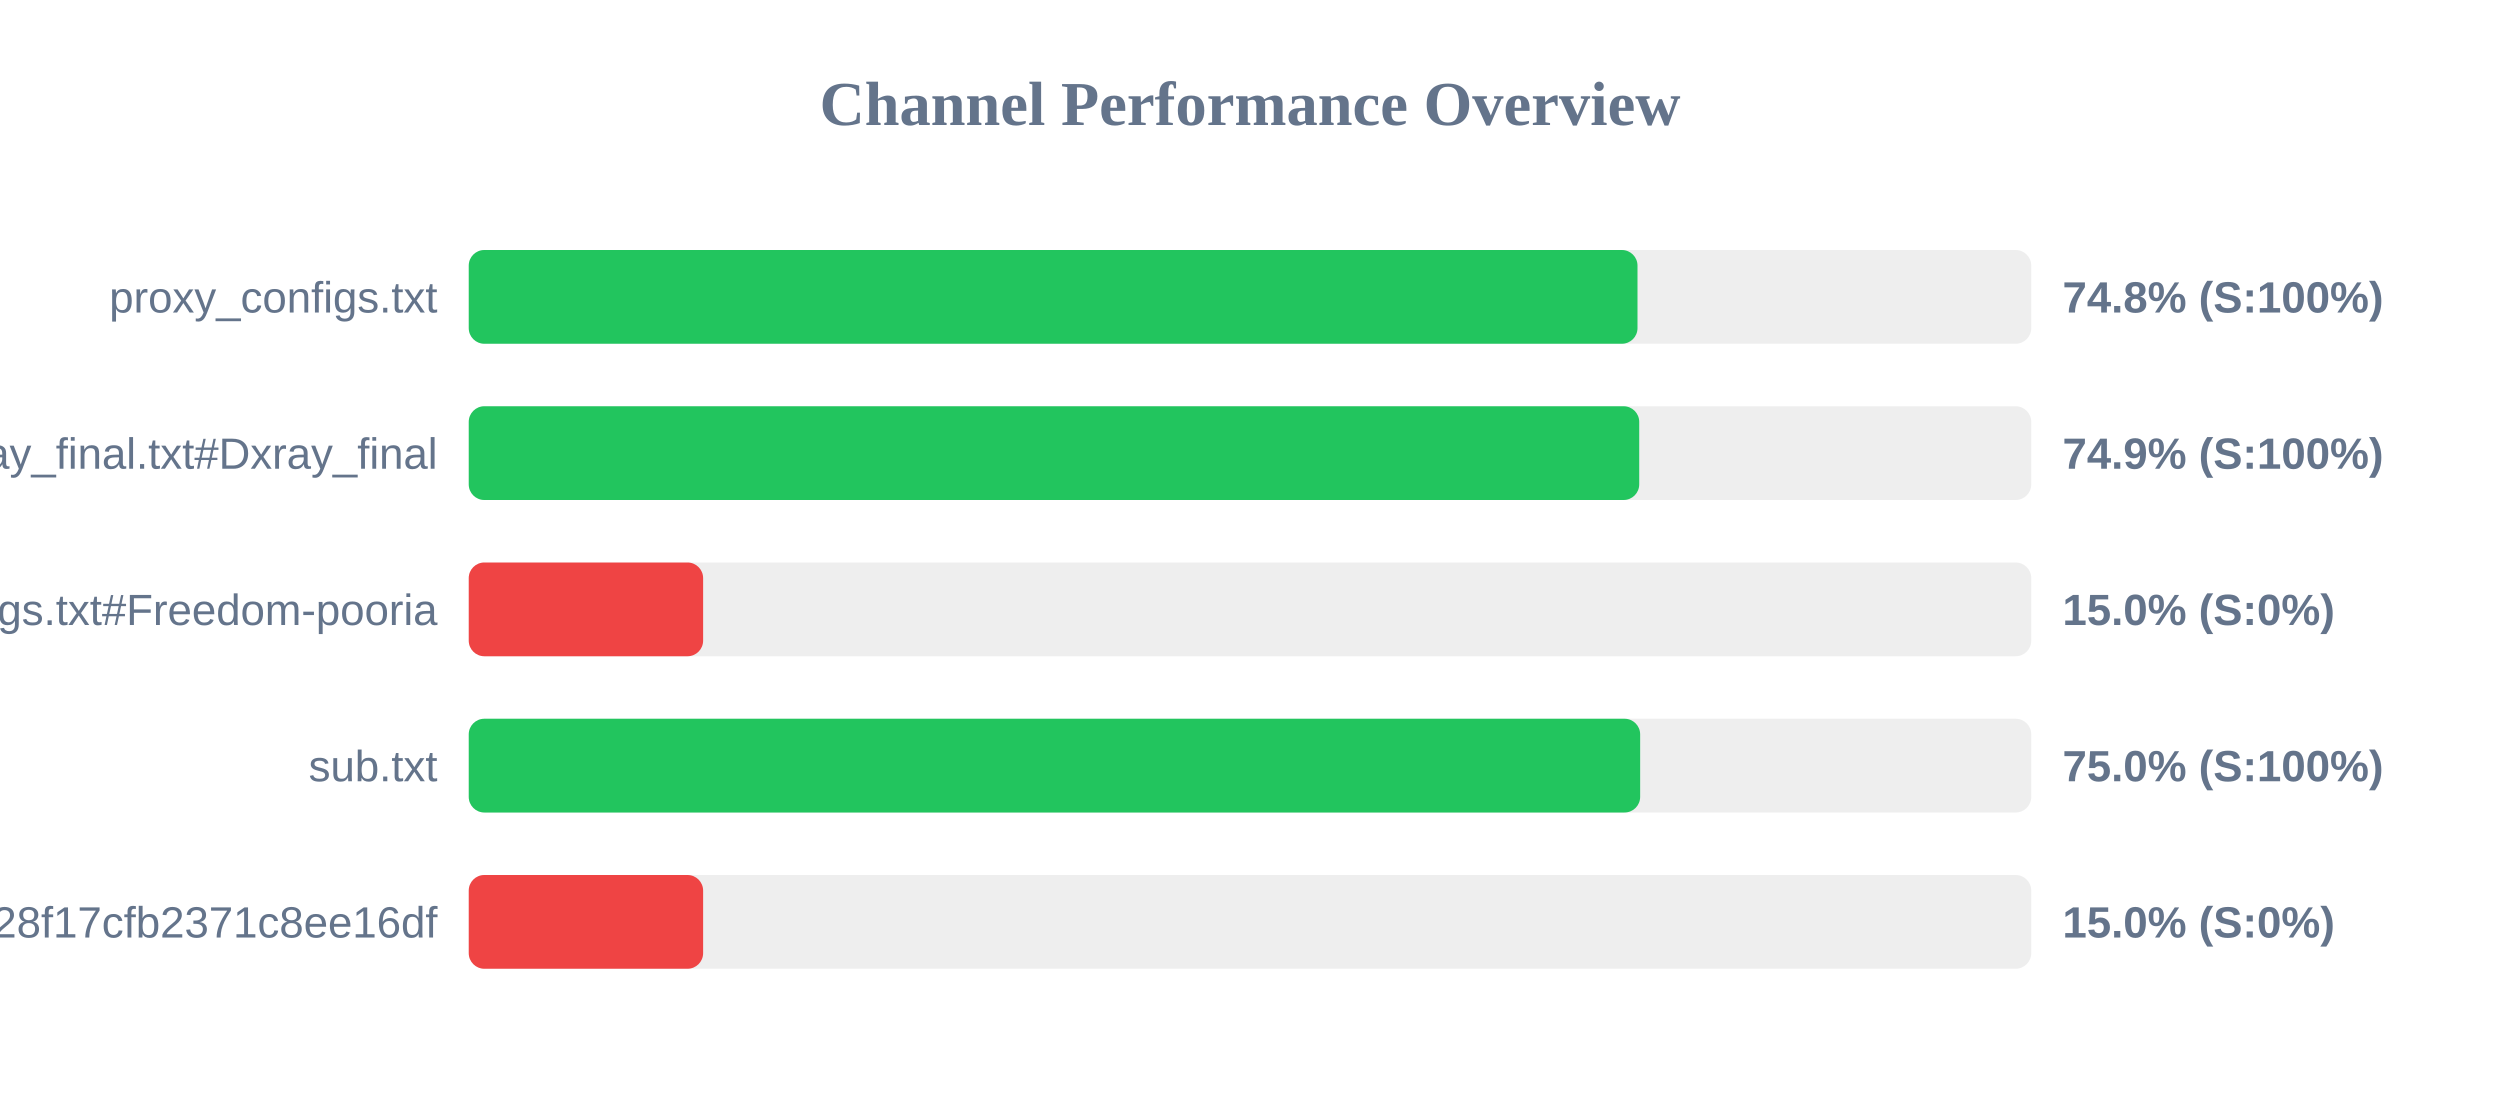
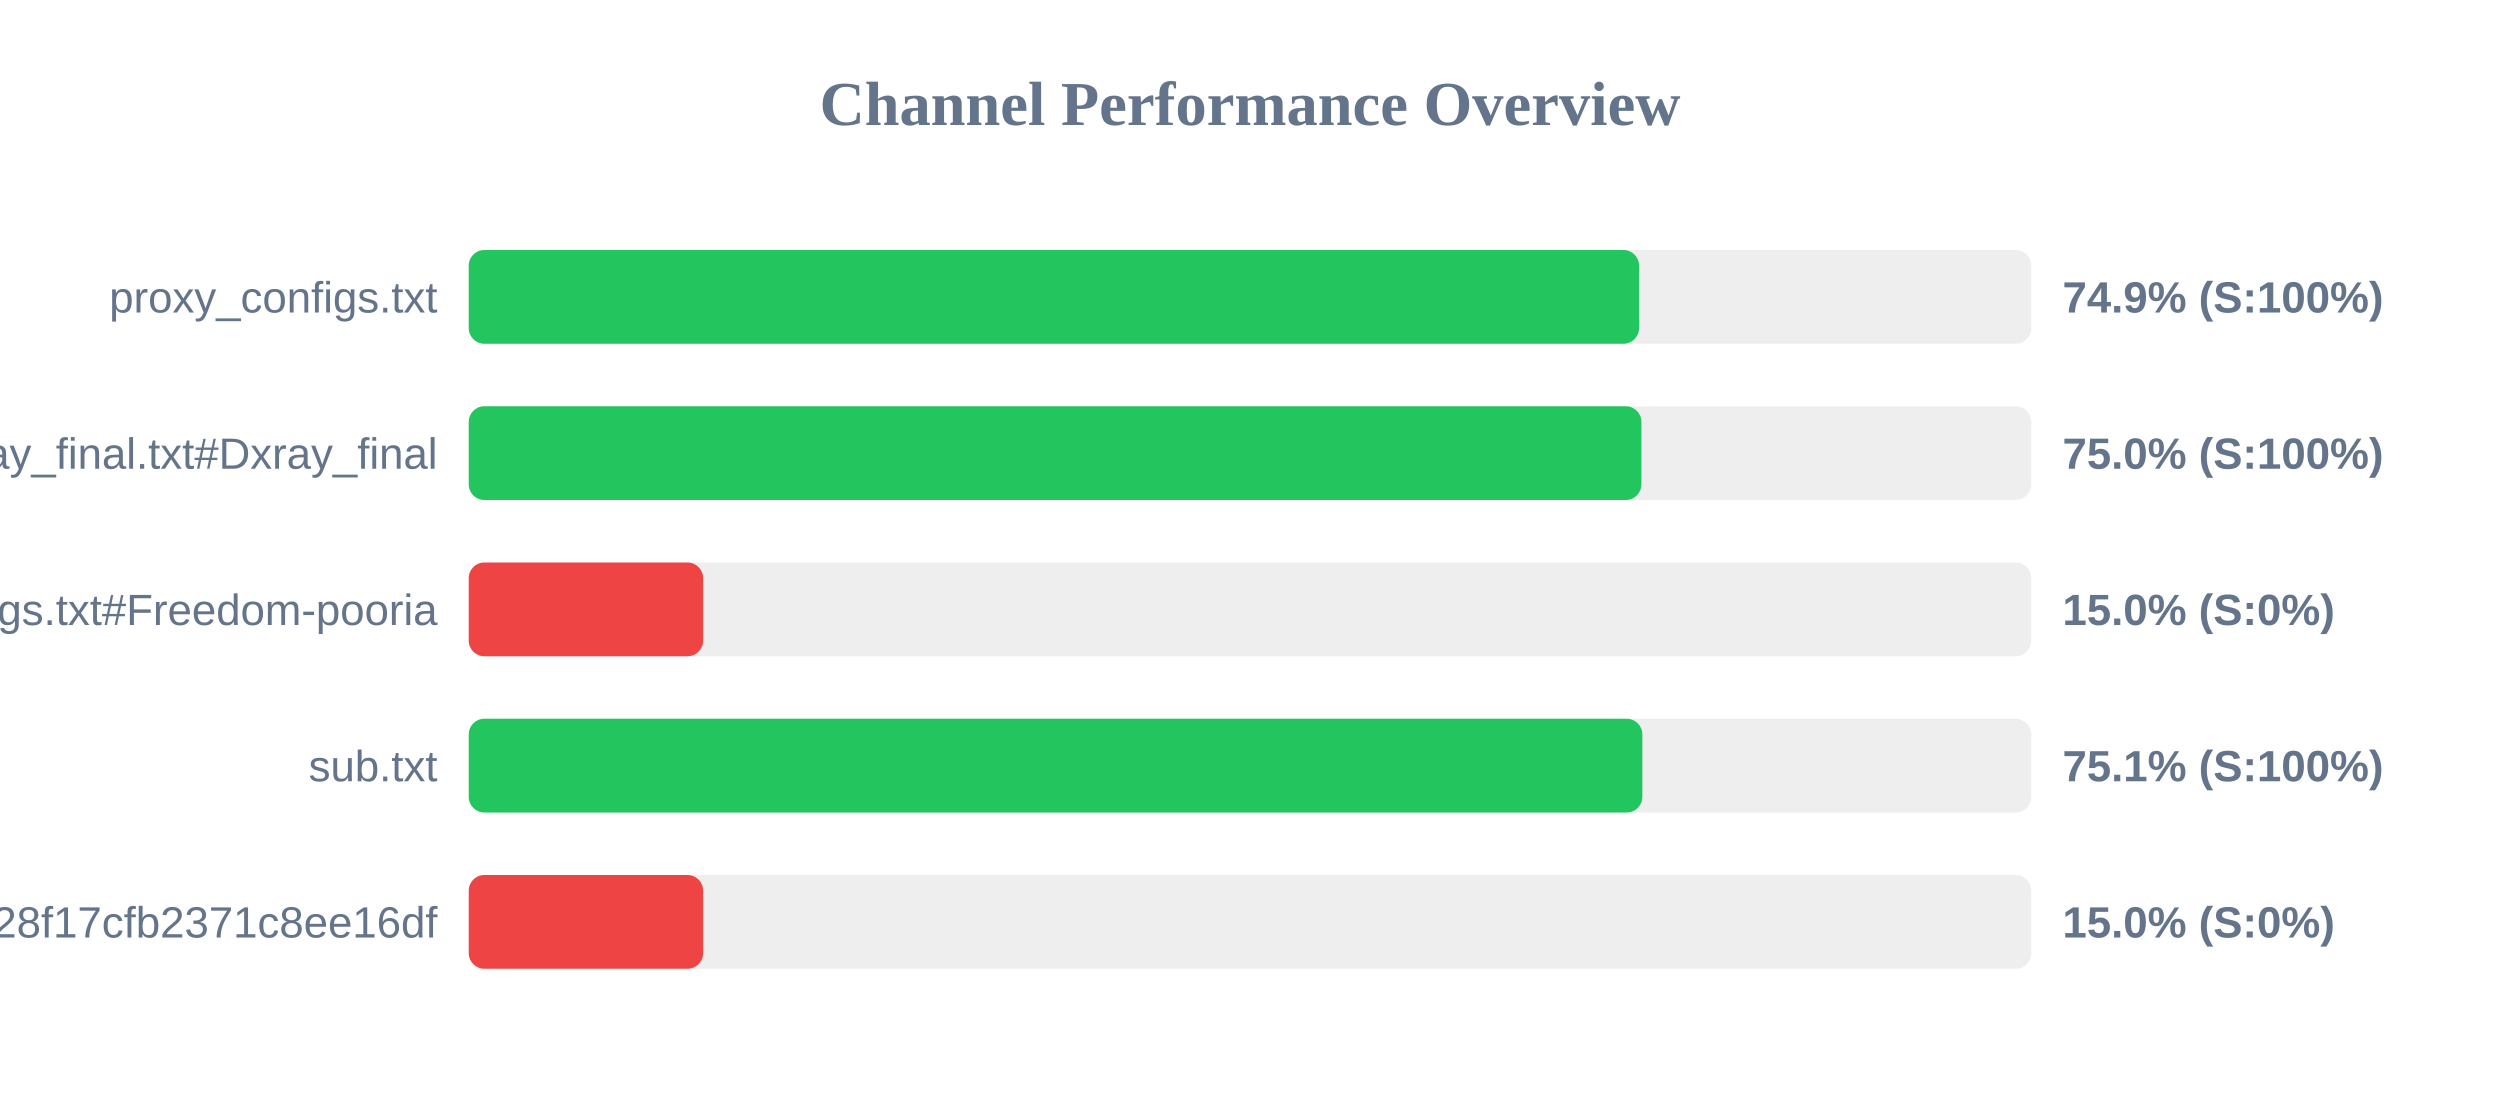
<svg xmlns="http://www.w3.org/2000/svg" width="800" height="350" version="1.1">
  <style>
        .row { font: 14px Arial; fill: #64748b; }
        .score { font: bold 14px Arial; fill: #64748b; }
    </style>
  <text x="400" y="40" text-anchor="middle" font-size="20px" font-weight="bold" fill="#64748b">Channel Performance Overview</text>
  <rect x="150" y="80" width="500" height="30" fill="#eee" rx="5" />
-   <rect x="150" y="80" width="374.0" height="30" fill="#22c55e" rx="5" />
+   <rect x="150" y="80" width="374.5" height="30" fill="#22c55e" rx="5" />
  <text x="140" y="100" text-anchor="end" class="row">proxy_configs.txt</text>
-   <text x="660" y="100" text-anchor="start" class="score">74.8% (S:100%)</text>
+   <text x="660" y="100" text-anchor="start" class="score">74.9% (S:100%)</text>
  <rect x="150" y="130" width="500" height="30" fill="#eee" rx="5" />
-   <rect x="150" y="130" width="374.55" height="30" fill="#22c55e" rx="5" />
+   <rect x="150" y="130" width="375.25" height="30" fill="#22c55e" rx="5" />
  <text x="140" y="150" text-anchor="end" class="row">xray_final.txt#Dxray_final</text>
-   <text x="660" y="150" text-anchor="start" class="score">74.9% (S:100%)</text>
+   <text x="660" y="150" text-anchor="start" class="score">75.0% (S:100%)</text>
  <rect x="150" y="180" width="500" height="30" fill="#eee" rx="5" />
  <rect x="150" y="180" width="75.0" height="30" fill="#ef4444" rx="5" />
  <text x="140" y="200" text-anchor="end" class="row">v2ray_configs.txt#Freedom-pooria</text>
  <text x="660" y="200" text-anchor="start" class="score">15.0% (S:0%)</text>
  <rect x="150" y="230" width="500" height="30" fill="#eee" rx="5" />
-   <rect x="150" y="230" width="374.85" height="30" fill="#22c55e" rx="5" />
+   <rect x="150" y="230" width="375.55" height="30" fill="#22c55e" rx="5" />
  <text x="140" y="250" text-anchor="end" class="row">sub.txt</text>
-   <text x="660" y="250" text-anchor="start" class="score">75.0% (S:100%)</text>
+   <text x="660" y="250" text-anchor="start" class="score">75.1% (S:100%)</text>
  <rect x="150" y="280" width="500" height="30" fill="#eee" rx="5" />
  <rect x="150" y="280" width="75.0" height="30" fill="#ef4444" rx="5" />
  <text x="140" y="300" text-anchor="end" class="row">?token=fedfed7b41b828f17cfb2371c8ee16df</text>
  <text x="660" y="300" text-anchor="start" class="score">15.0% (S:0%)</text>
</svg>
